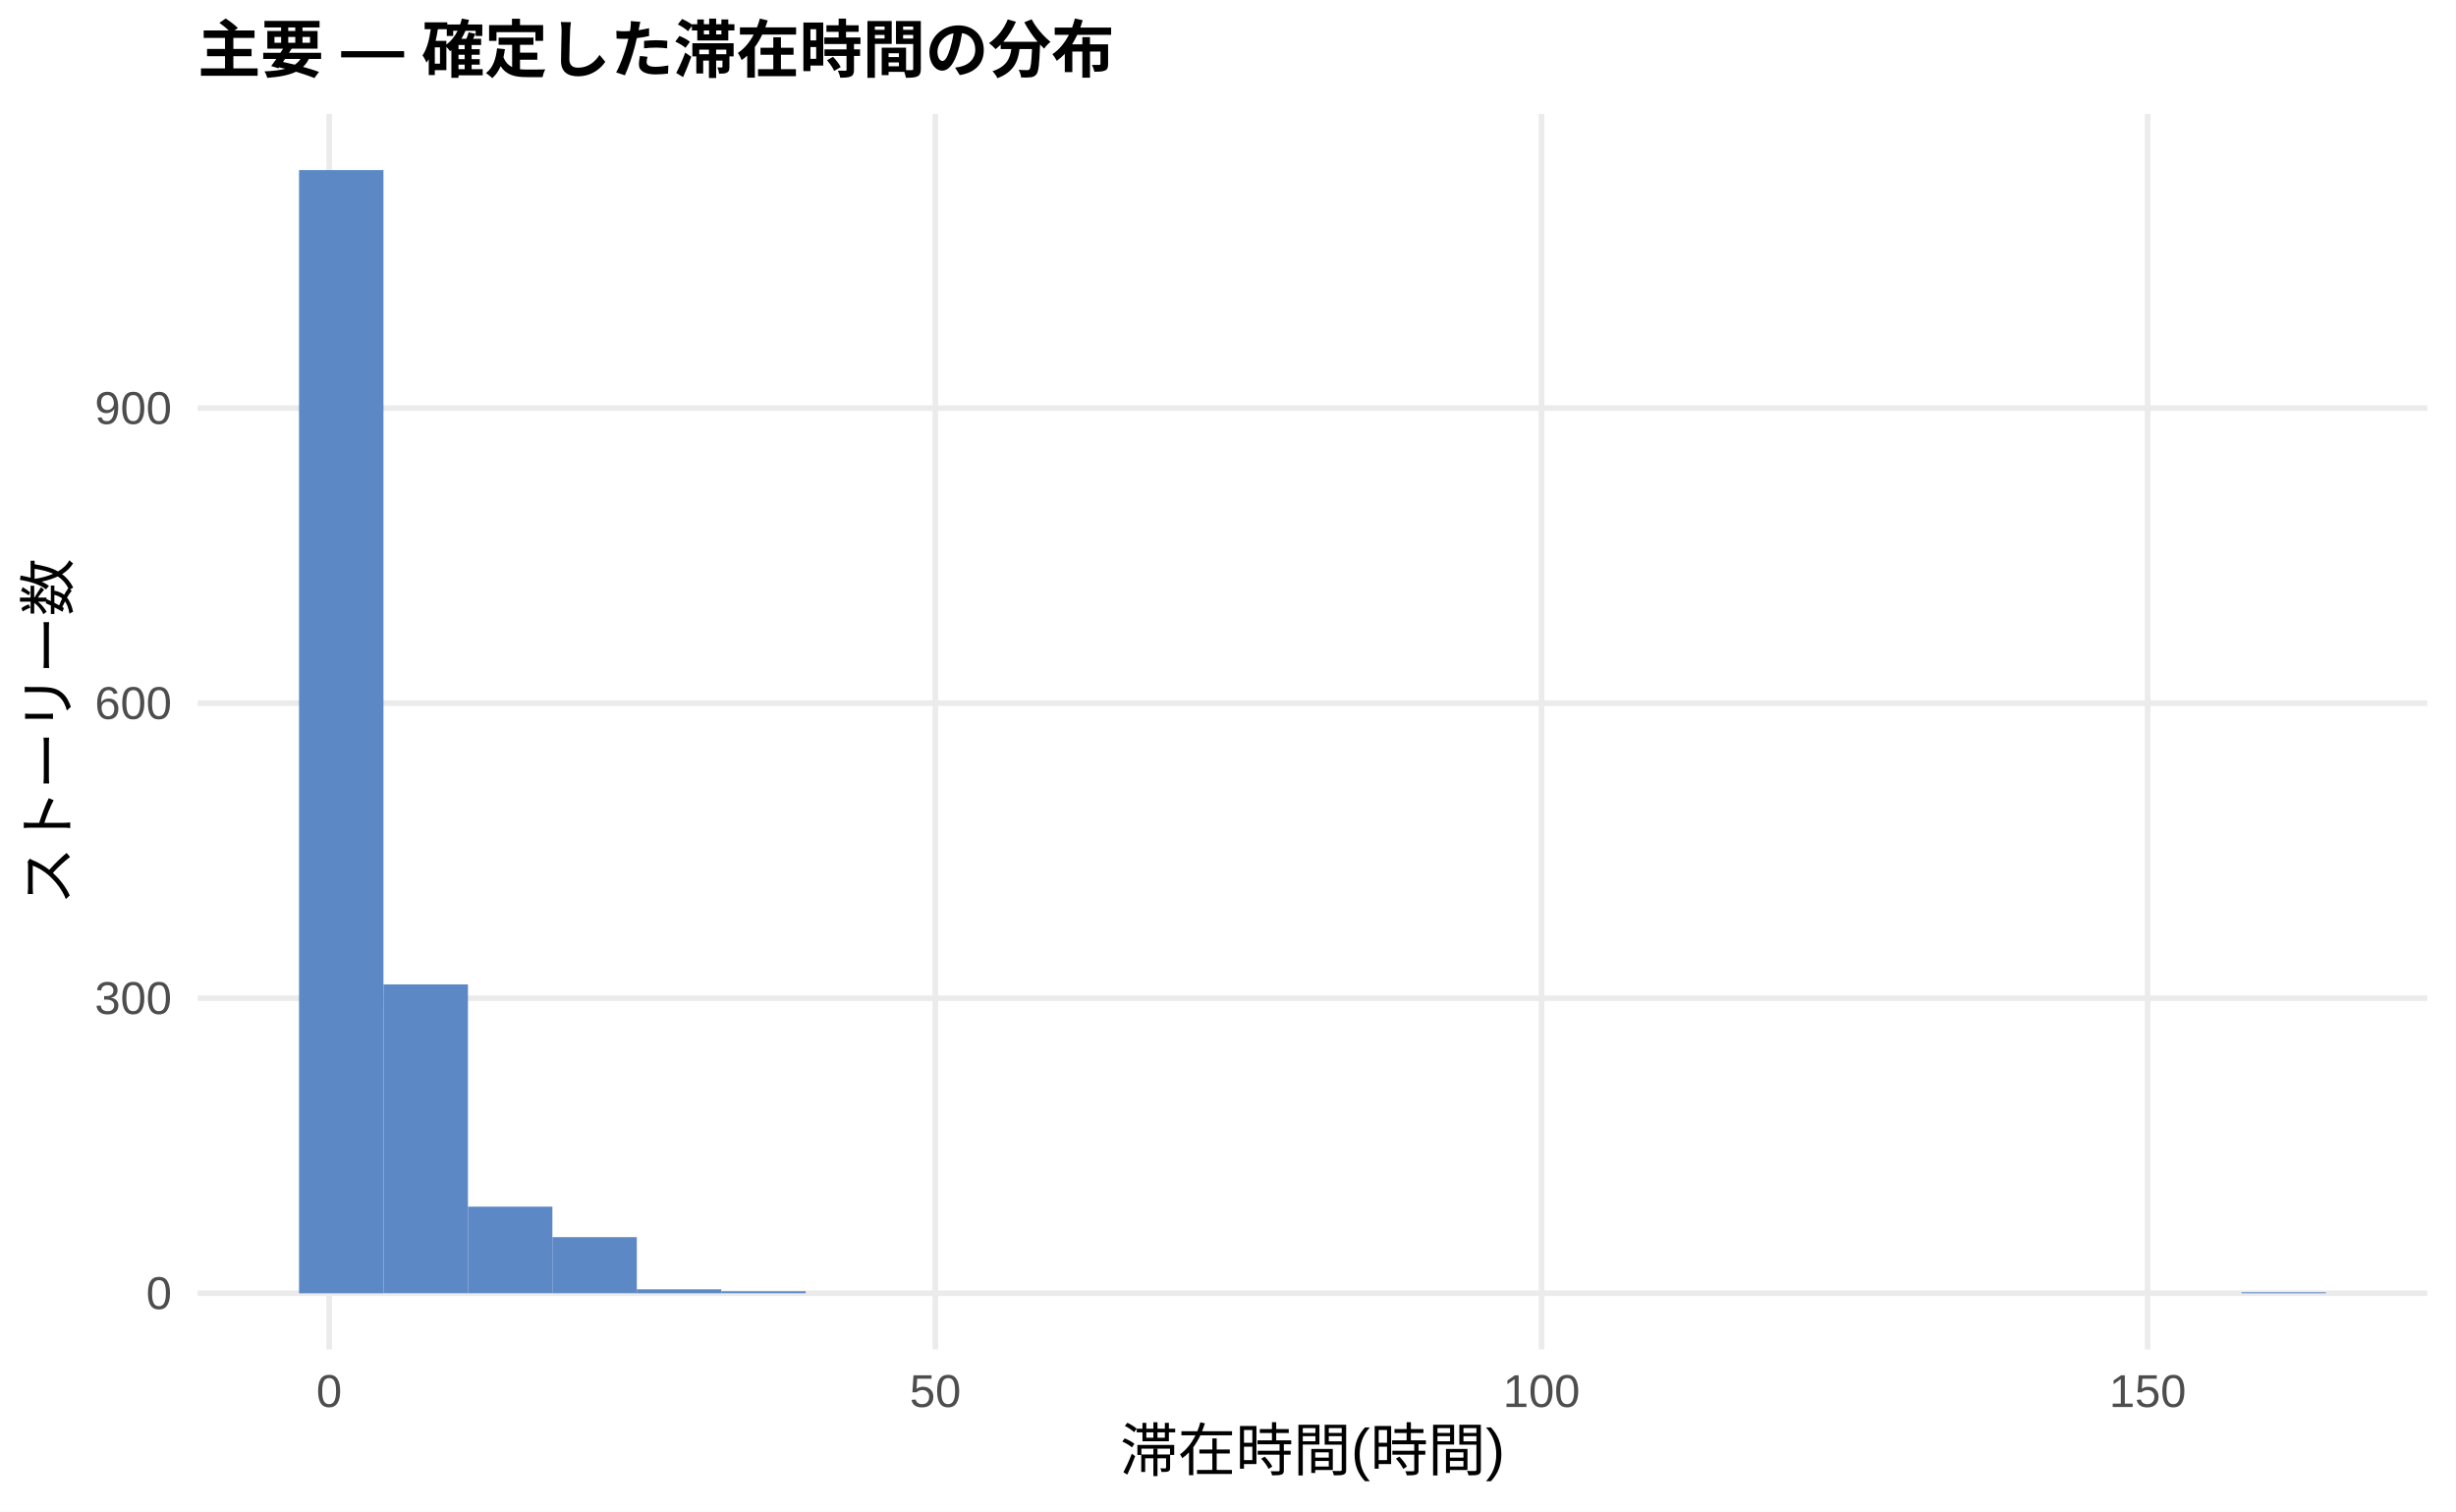
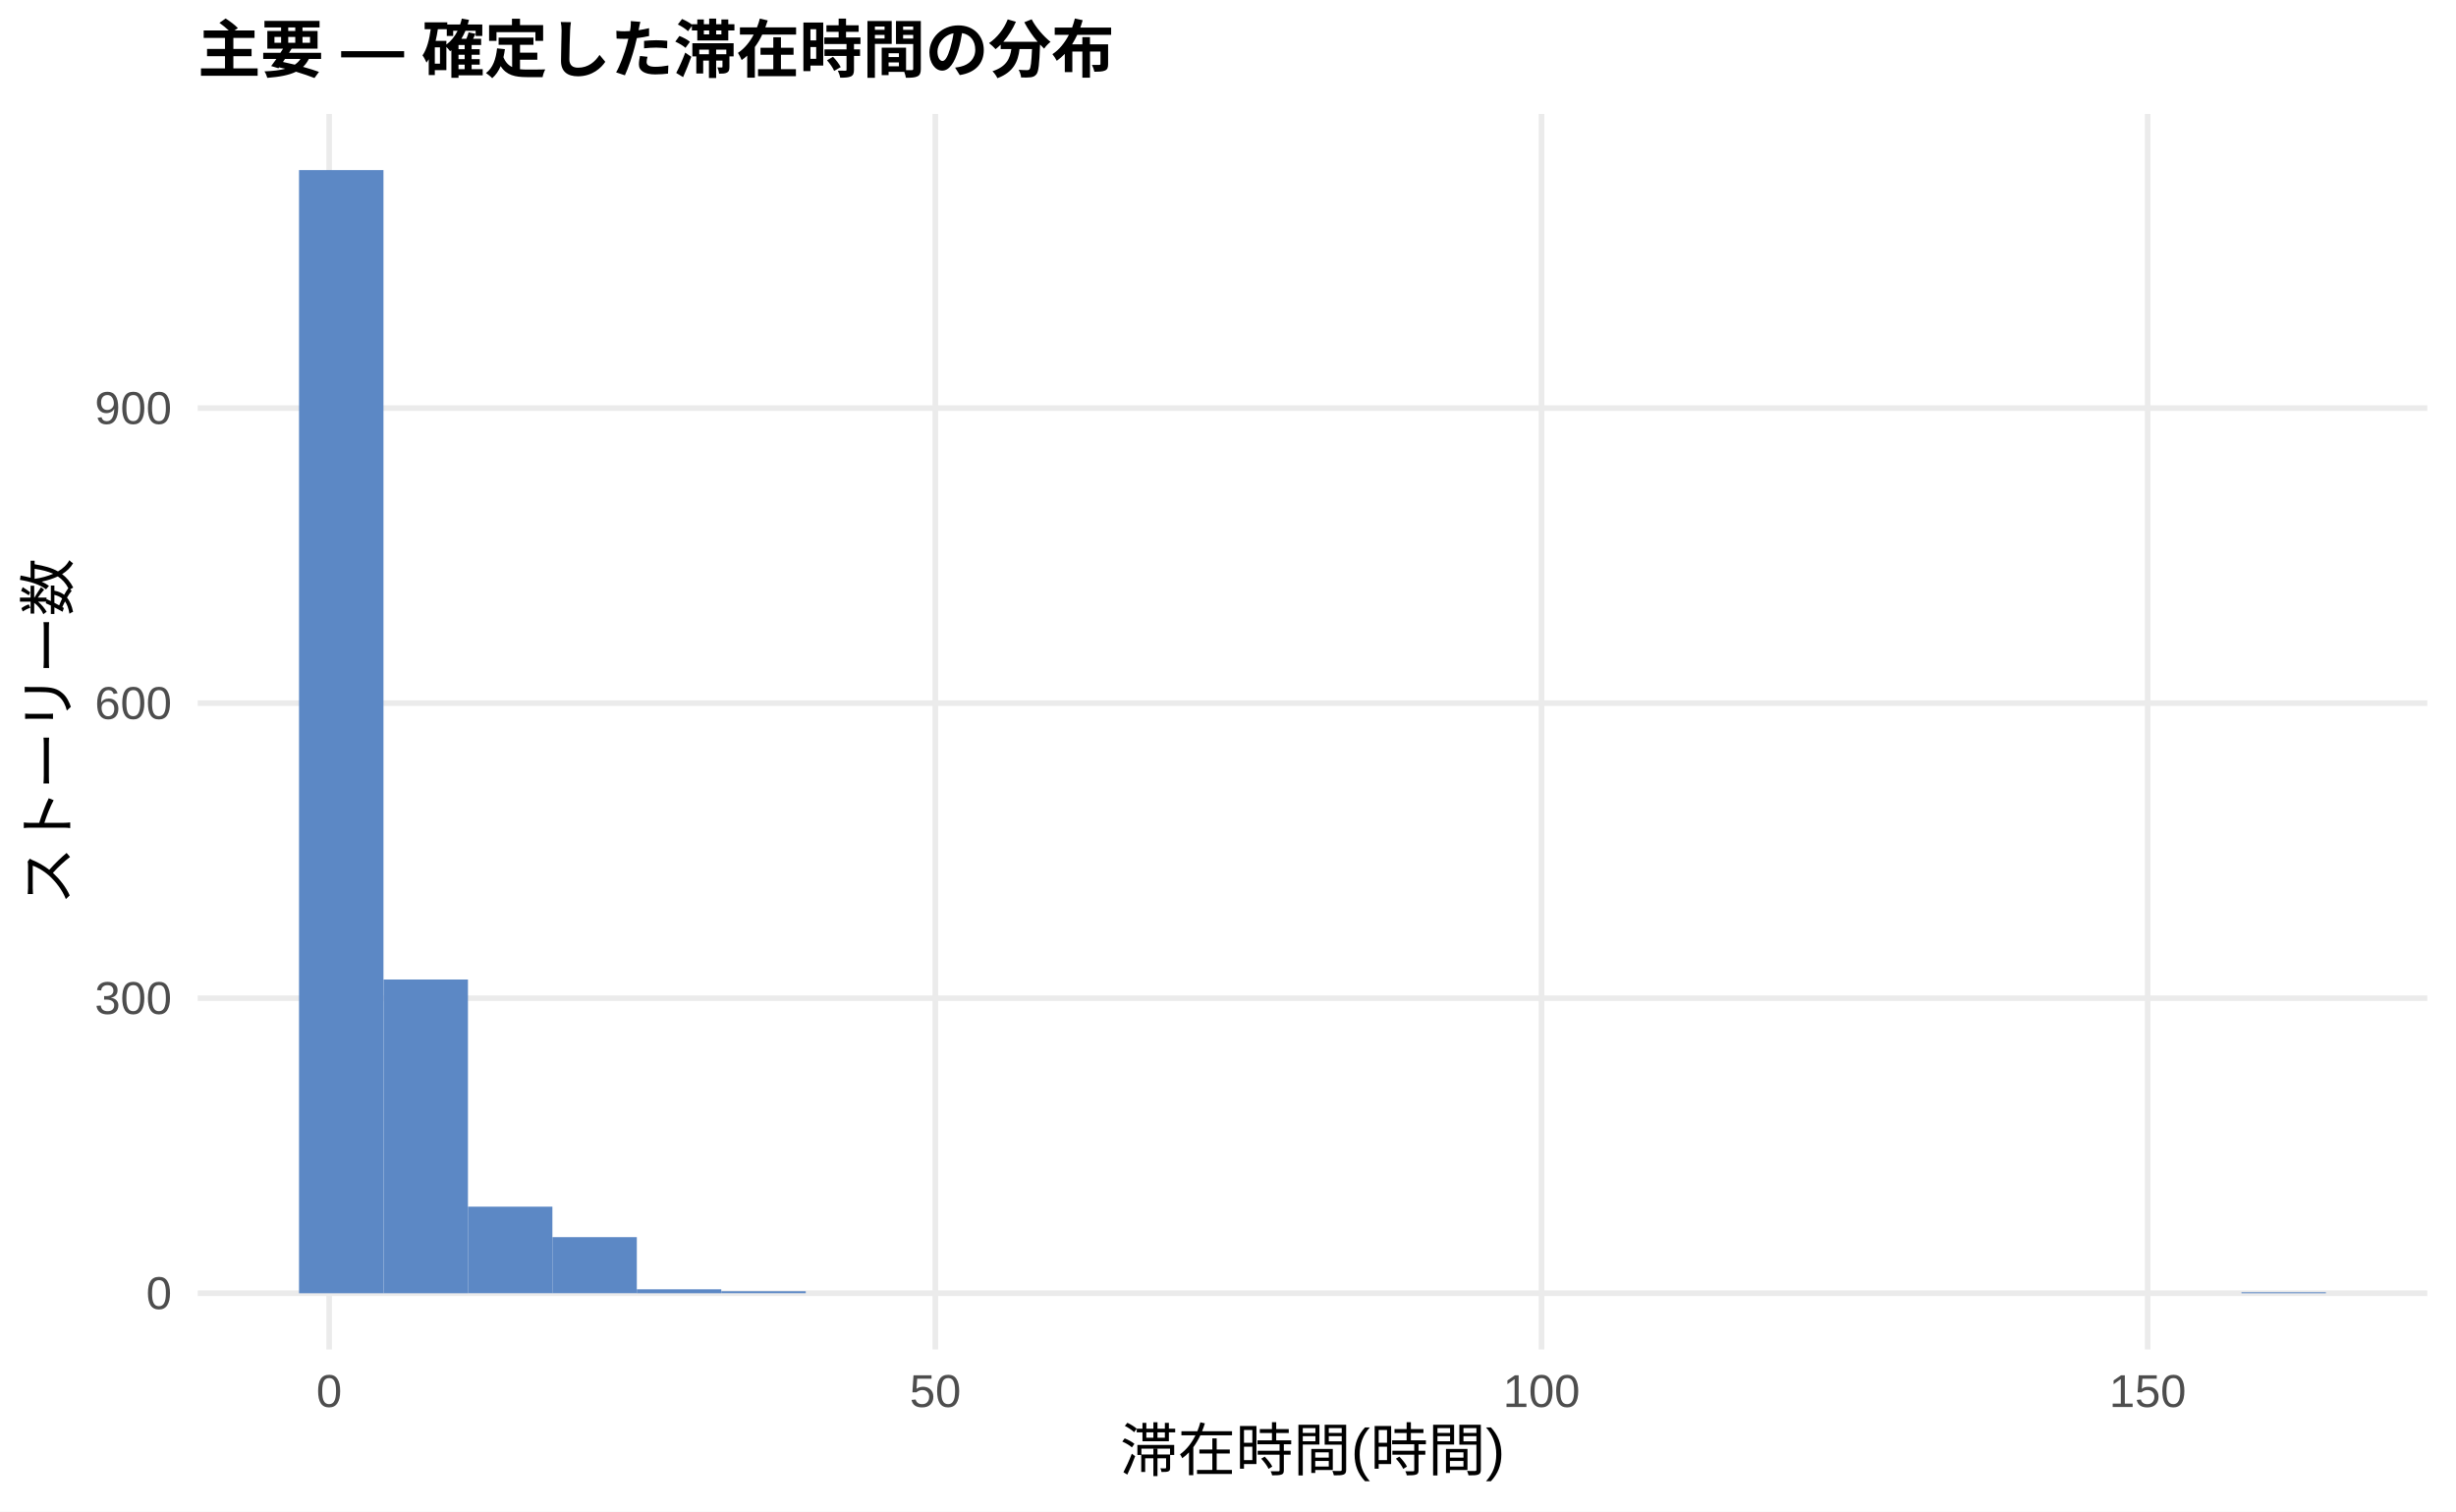
<svg xmlns="http://www.w3.org/2000/svg" width="468.00pt" height="288.00pt" viewBox="0 0 468.00 288.00">
  <g class="svglite">
    <defs>
      <style type="text/css">
    .svglite line, .svglite polyline, .svglite polygon, .svglite path, .svglite rect, .svglite circle {
      fill: none;
      stroke: #000000;
      stroke-linecap: round;
      stroke-linejoin: round;
      stroke-miterlimit: 10.00;
    }
    .svglite text {
      white-space: pre;
    }
    .svglite g.glyphgroup path {
      fill: inherit;
      stroke: none;
    }
  </style>
    </defs>
    <rect width="100%" height="100%" style="stroke: none; fill: #FFFFFF;" />
    <defs>
      <clipPath id="cpMC4wMHw0NjguMDB8MC4wMHwyODguMDA=">
        <rect x="0.00" y="0.00" width="468.00" height="288.00" />
      </clipPath>
    </defs>
    <g clip-path="url(#cpMC4wMHw0NjguMDB8MC4wMHwyODguMDA=)">
      <rect x="0.00" y="0.00" width="468.00" height="288.00" style="stroke-width: 1.07; stroke: none; fill: #FFFFFF;" />
    </g>
    <defs>
      <clipPath id="cpMzcuNjd8NDYyLjUyfDIxLjcxfDI1Ny4xMg==">
        <rect x="37.67" y="21.71" width="424.85" height="235.41" />
      </clipPath>
    </defs>
    <g clip-path="url(#cpMzcuNjd8NDYyLjUyfDIxLjcxfDI1Ny4xMg==)">
      <polyline points="37.67,246.42 462.52,246.42 " style="stroke-width: 1.07; stroke: #EBEBEB; stroke-linecap: butt;" />
      <polyline points="37.67,190.20 462.52,190.20 " style="stroke-width: 1.07; stroke: #EBEBEB; stroke-linecap: butt;" />
      <polyline points="37.67,133.98 462.52,133.98 " style="stroke-width: 1.07; stroke: #EBEBEB; stroke-linecap: butt;" />
      <polyline points="37.67,77.76 462.52,77.76 " style="stroke-width: 1.07; stroke: #EBEBEB; stroke-linecap: butt;" />
      <polyline points="62.72,257.12 62.72,21.71 " style="stroke-width: 1.07; stroke: #EBEBEB; stroke-linecap: butt;" />
      <polyline points="178.23,257.12 178.23,21.71 " style="stroke-width: 1.07; stroke: #EBEBEB; stroke-linecap: butt;" />
      <polyline points="293.74,257.12 293.74,21.71 " style="stroke-width: 1.07; stroke: #EBEBEB; stroke-linecap: butt;" />
      <polyline points="409.25,257.12 409.25,21.71 " style="stroke-width: 1.07; stroke: #EBEBEB; stroke-linecap: butt;" />
      <rect x="56.98" y="32.41" width="16.09" height="214.01" style="stroke-width: 1.07; stroke: none; stroke-linecap: butt; stroke-linejoin: miter; fill: #5C88C5;" />
-       <rect x="73.08" y="187.57" width="16.09" height="58.84" style="stroke-width: 1.07; stroke: none; stroke-linecap: butt; stroke-linejoin: miter; fill: #5C88C5;" />
+       <rect x="73.08" y="186.64" width="16.09" height="59.78" style="stroke-width: 1.07; stroke: none; stroke-linecap: butt; stroke-linejoin: miter; fill: #5C88C5;" />
      <rect x="89.17" y="229.92" width="16.09" height="16.49" style="stroke-width: 1.07; stroke: none; stroke-linecap: butt; stroke-linejoin: miter; fill: #5C88C5;" />
      <rect x="105.26" y="235.73" width="16.09" height="10.68" style="stroke-width: 1.07; stroke: none; stroke-linecap: butt; stroke-linejoin: miter; fill: #5C88C5;" />
      <rect x="121.35" y="245.67" width="16.09" height="0.75" style="stroke-width: 1.07; stroke: none; stroke-linecap: butt; stroke-linejoin: miter; fill: #5C88C5;" />
      <rect x="137.45" y="246.04" width="16.09" height="0.37" style="stroke-width: 1.07; stroke: none; stroke-linecap: butt; stroke-linejoin: miter; fill: #5C88C5;" />
      <rect x="153.54" y="246.42" width="16.09" height="0.00" style="stroke-width: 1.07; stroke: none; stroke-linecap: butt; stroke-linejoin: miter; fill: #5C88C5;" />
      <rect x="169.63" y="246.42" width="16.09" height="0.00" style="stroke-width: 1.07; stroke: none; stroke-linecap: butt; stroke-linejoin: miter; fill: #5C88C5;" />
      <rect x="185.73" y="246.42" width="16.09" height="0.00" style="stroke-width: 1.07; stroke: none; stroke-linecap: butt; stroke-linejoin: miter; fill: #5C88C5;" />
      <rect x="201.82" y="246.42" width="16.09" height="0.00" style="stroke-width: 1.07; stroke: none; stroke-linecap: butt; stroke-linejoin: miter; fill: #5C88C5;" />
      <rect x="217.91" y="246.42" width="16.09" height="0.00" style="stroke-width: 1.07; stroke: none; stroke-linecap: butt; stroke-linejoin: miter; fill: #5C88C5;" />
      <rect x="234.00" y="246.42" width="16.09" height="0.00" style="stroke-width: 1.07; stroke: none; stroke-linecap: butt; stroke-linejoin: miter; fill: #5C88C5;" />
      <rect x="250.10" y="246.42" width="16.09" height="0.00" style="stroke-width: 1.07; stroke: none; stroke-linecap: butt; stroke-linejoin: miter; fill: #5C88C5;" />
      <rect x="266.19" y="246.42" width="16.09" height="0.00" style="stroke-width: 1.07; stroke: none; stroke-linecap: butt; stroke-linejoin: miter; fill: #5C88C5;" />
      <rect x="282.28" y="246.42" width="16.09" height="0.00" style="stroke-width: 1.07; stroke: none; stroke-linecap: butt; stroke-linejoin: miter; fill: #5C88C5;" />
      <rect x="298.37" y="246.42" width="16.09" height="0.00" style="stroke-width: 1.07; stroke: none; stroke-linecap: butt; stroke-linejoin: miter; fill: #5C88C5;" />
      <rect x="314.47" y="246.42" width="16.09" height="0.00" style="stroke-width: 1.07; stroke: none; stroke-linecap: butt; stroke-linejoin: miter; fill: #5C88C5;" />
      <rect x="330.56" y="246.42" width="16.09" height="0.00" style="stroke-width: 1.07; stroke: none; stroke-linecap: butt; stroke-linejoin: miter; fill: #5C88C5;" />
      <rect x="346.65" y="246.42" width="16.09" height="0.00" style="stroke-width: 1.07; stroke: none; stroke-linecap: butt; stroke-linejoin: miter; fill: #5C88C5;" />
      <rect x="362.75" y="246.42" width="16.09" height="0.00" style="stroke-width: 1.07; stroke: none; stroke-linecap: butt; stroke-linejoin: miter; fill: #5C88C5;" />
      <rect x="378.84" y="246.42" width="16.09" height="0.00" style="stroke-width: 1.07; stroke: none; stroke-linecap: butt; stroke-linejoin: miter; fill: #5C88C5;" />
      <rect x="394.93" y="246.42" width="16.09" height="0.00" style="stroke-width: 1.07; stroke: none; stroke-linecap: butt; stroke-linejoin: miter; fill: #5C88C5;" />
      <rect x="411.02" y="246.42" width="16.09" height="0.00" style="stroke-width: 1.07; stroke: none; stroke-linecap: butt; stroke-linejoin: miter; fill: #5C88C5;" />
      <rect x="427.12" y="246.23" width="16.09" height="0.19" style="stroke-width: 1.07; stroke: none; stroke-linecap: butt; stroke-linejoin: miter; fill: #5C88C5;" />
    </g>
    <g clip-path="url(#cpMC4wMHw0NjguMDB8MC4wMHwyODguMDA=)">
      <text x="32.74" y="249.44" text-anchor="end" style="font-size: 8.80px;fill: #4D4D4D; font-family: &quot;Liberation Sans&quot;;" textLength="4.89px" lengthAdjust="spacingAndGlyphs">0</text>
      <text x="32.74" y="193.22" text-anchor="end" style="font-size: 8.80px;fill: #4D4D4D; font-family: &quot;Liberation Sans&quot;;" textLength="14.67px" lengthAdjust="spacingAndGlyphs">300</text>
      <text x="32.74" y="137.01" text-anchor="end" style="font-size: 8.80px;fill: #4D4D4D; font-family: &quot;Liberation Sans&quot;;" textLength="14.67px" lengthAdjust="spacingAndGlyphs">600</text>
      <text x="32.74" y="80.79" text-anchor="end" style="font-size: 8.80px;fill: #4D4D4D; font-family: &quot;Liberation Sans&quot;;" textLength="14.67px" lengthAdjust="spacingAndGlyphs">900</text>
      <text x="62.72" y="268.10" text-anchor="middle" style="font-size: 8.80px;fill: #4D4D4D; font-family: &quot;Liberation Sans&quot;;" textLength="4.89px" lengthAdjust="spacingAndGlyphs">0</text>
      <text x="178.23" y="268.10" text-anchor="middle" style="font-size: 8.80px;fill: #4D4D4D; font-family: &quot;Liberation Sans&quot;;" textLength="9.78px" lengthAdjust="spacingAndGlyphs">50</text>
      <text x="293.74" y="268.10" text-anchor="middle" style="font-size: 8.80px;fill: #4D4D4D; font-family: &quot;Liberation Sans&quot;;" textLength="14.67px" lengthAdjust="spacingAndGlyphs">100</text>
      <text x="409.25" y="268.10" text-anchor="middle" style="font-size: 8.80px;fill: #4D4D4D; font-family: &quot;Liberation Sans&quot;;" textLength="14.67px" lengthAdjust="spacingAndGlyphs">150</text>
      <text x="250.10" y="280.24" text-anchor="middle" style="font-size: 11.00px; font-family: &quot;Liberation Sans&quot;;" textLength="73.31px" lengthAdjust="spacingAndGlyphs">滞在時間(時間)</text>
      <text transform="translate(13.05,139.41) rotate(-90)" text-anchor="middle" style="font-size: 11.00px; font-family: &quot;Liberation Sans&quot;;" textLength="66.00px" lengthAdjust="spacingAndGlyphs">ストーリー数</text>
      <text x="37.67" y="13.74" style="font-size: 12.00px; font-weight: bold; font-family: &quot;Liberation Sans&quot;;" textLength="174.66px" lengthAdjust="spacingAndGlyphs">主要 — 確定した滞在時間の分布</text>
    </g>
  </g>
</svg>
